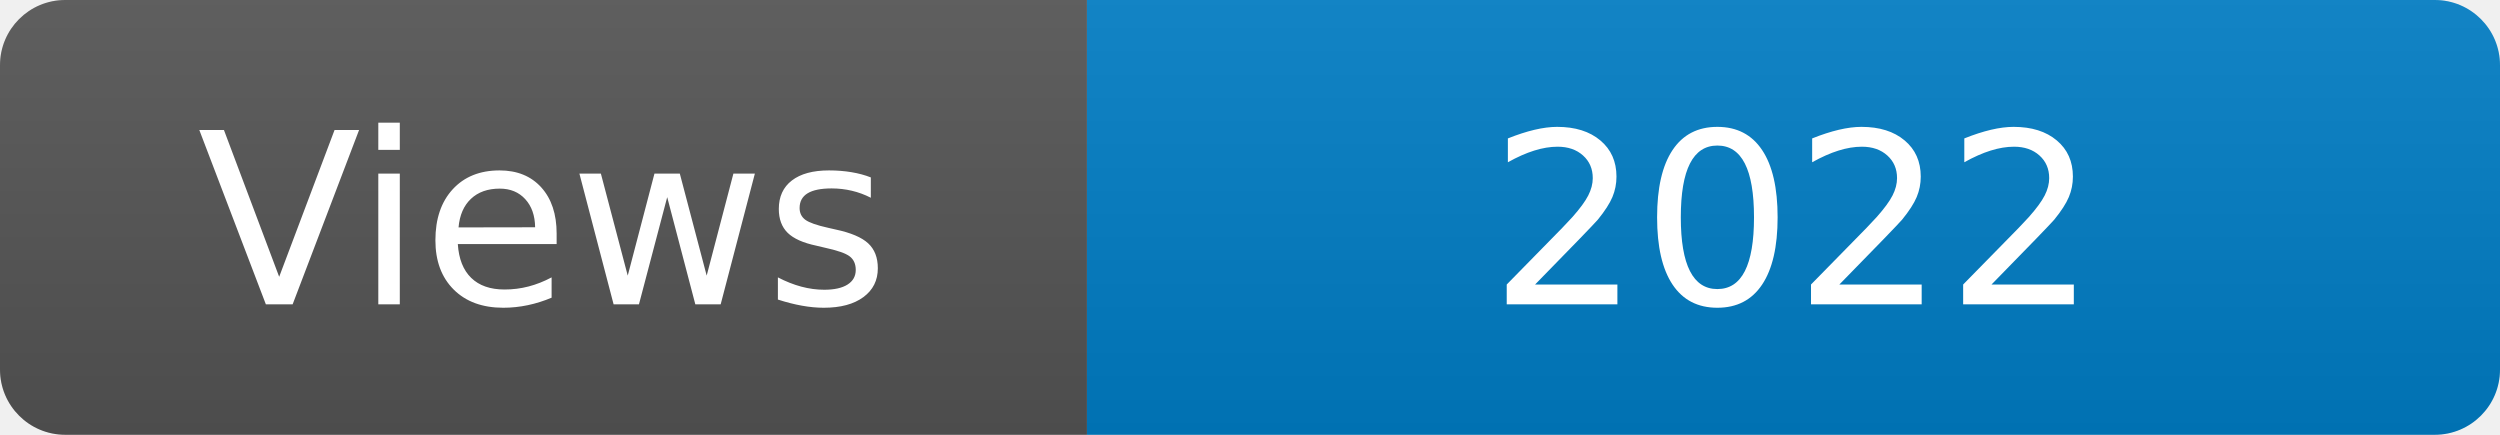
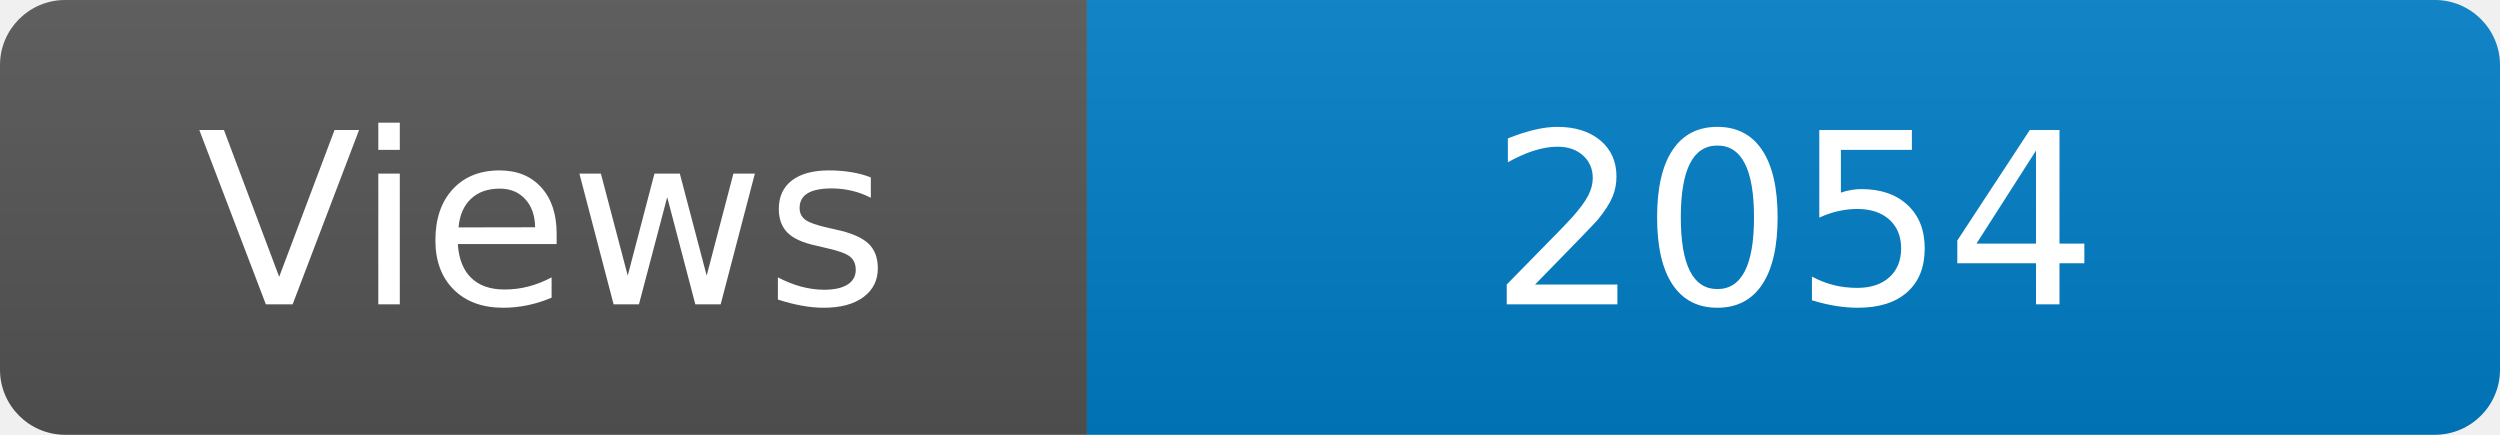
<svg xmlns="http://www.w3.org/2000/svg" width="115" height="20" role="img" aria-label="Maintained?: yes">
  <linearGradient id="s" x2="0" y2="100%">
    <stop offset="0" stop-color="#bbb" stop-opacity=".1" />
    <stop offset="1" stop-opacity=".1" />
  </linearGradient>
  <clipPath id="r">
    <rect width="115" height="20" rx="3" fill="#fff" />
  </clipPath>
  <g clip-path="url(#r)">
    <rect width="50" height="20" fill="#555" />
    <rect x="50" width="160" height="20" fill="#007ec6" />
    <rect width="115" height="20" fill="url(#s)" />
  </g>
  <g fill="#fff" text-anchor="middle" font-family="Verdana,Geneva,DejaVu Sans,sans-serif" font-size="110">
    <text x="250" y="140" transform="scale(.1)" fill="#fff">Views</text>
-     <text x="825" y="140" transform="scale(.1)" fill="#fff">2022</text>
+     <text x="825" y="140" transform="scale(.1)" fill="#fff">2054</text>
  </g>
</svg>
